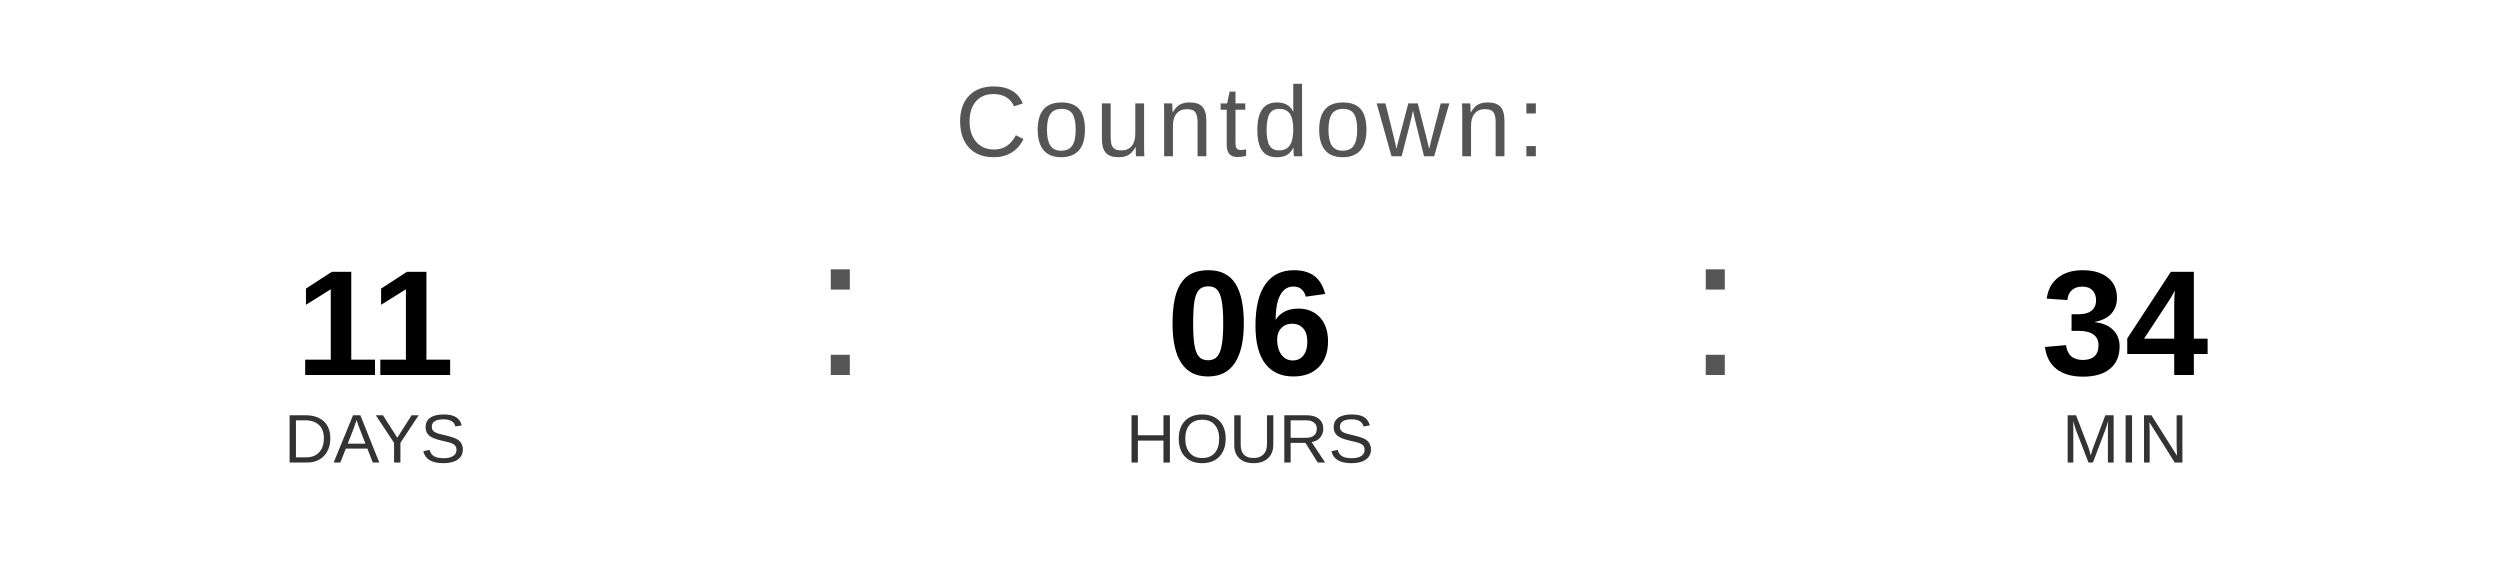
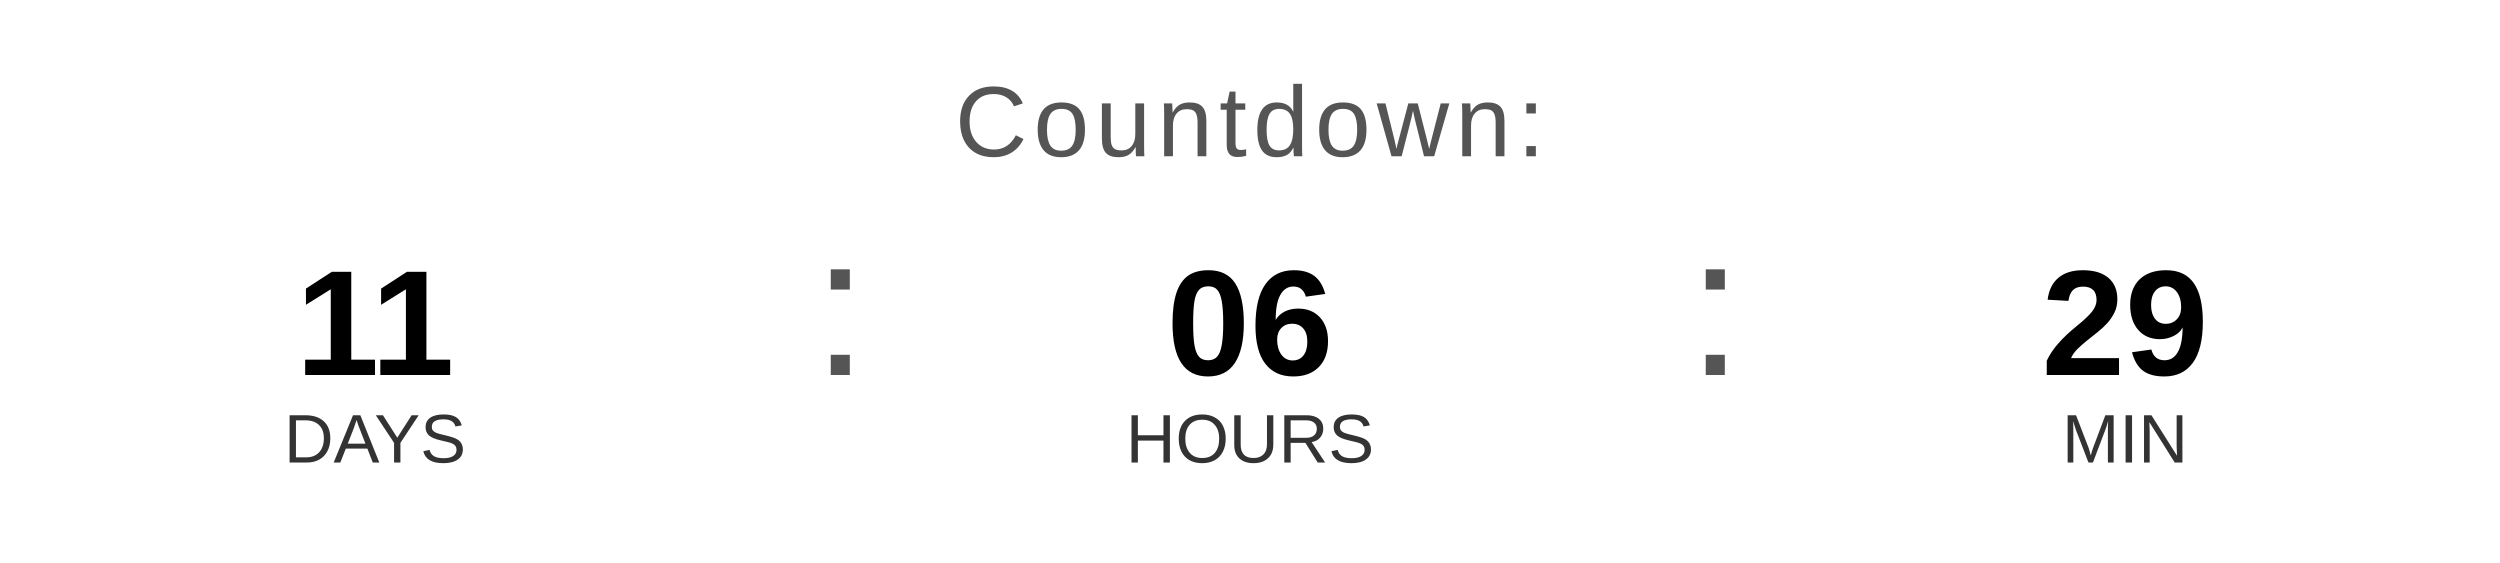
<svg xmlns="http://www.w3.org/2000/svg" width="400" height="90" viewBox="0 0 400 90">
  <text x="200" y="25" font-family="Arial, Helvetica, sans-serif" font-size="16" fill="#555555" text-anchor="middle" letter-spacing="1">
    Countdown:
  </text>
  <text x="60" y="60" font-family="Arial, Helvetica, sans-serif" font-size="24" font-weight="bold" fill="#000000" text-anchor="middle">11</text>
  <text x="60" y="74" font-family="Arial, Helvetica, sans-serif" font-size="11" fill="#333333" text-anchor="middle">DAYS</text>
  <text x="130" y="60" font-family="Arial, sans-serif" font-size="32" fill="#555555">:</text>
  <text x="200" y="60" font-family="Arial, Helvetica, sans-serif" font-size="24" font-weight="bold" fill="#000000" text-anchor="middle">06</text>
  <text x="200" y="74" font-family="Arial, Helvetica, sans-serif" font-size="11" fill="#333333" text-anchor="middle">HOURS</text>
  <text x="270" y="60" font-family="Arial, sans-serif" font-size="32" fill="#555555">:</text>
-   <text x="340" y="60" font-family="Arial, Helvetica, sans-serif" font-size="24" font-weight="bold" fill="#000000" text-anchor="middle">34</text>
+   <text x="340" y="60" font-family="Arial, Helvetica, sans-serif" font-size="24" font-weight="bold" fill="#000000" text-anchor="middle">29</text>
  <text x="340" y="74" font-family="Arial, Helvetica, sans-serif" font-size="11" fill="#333333" text-anchor="middle">MIN</text>
</svg>
